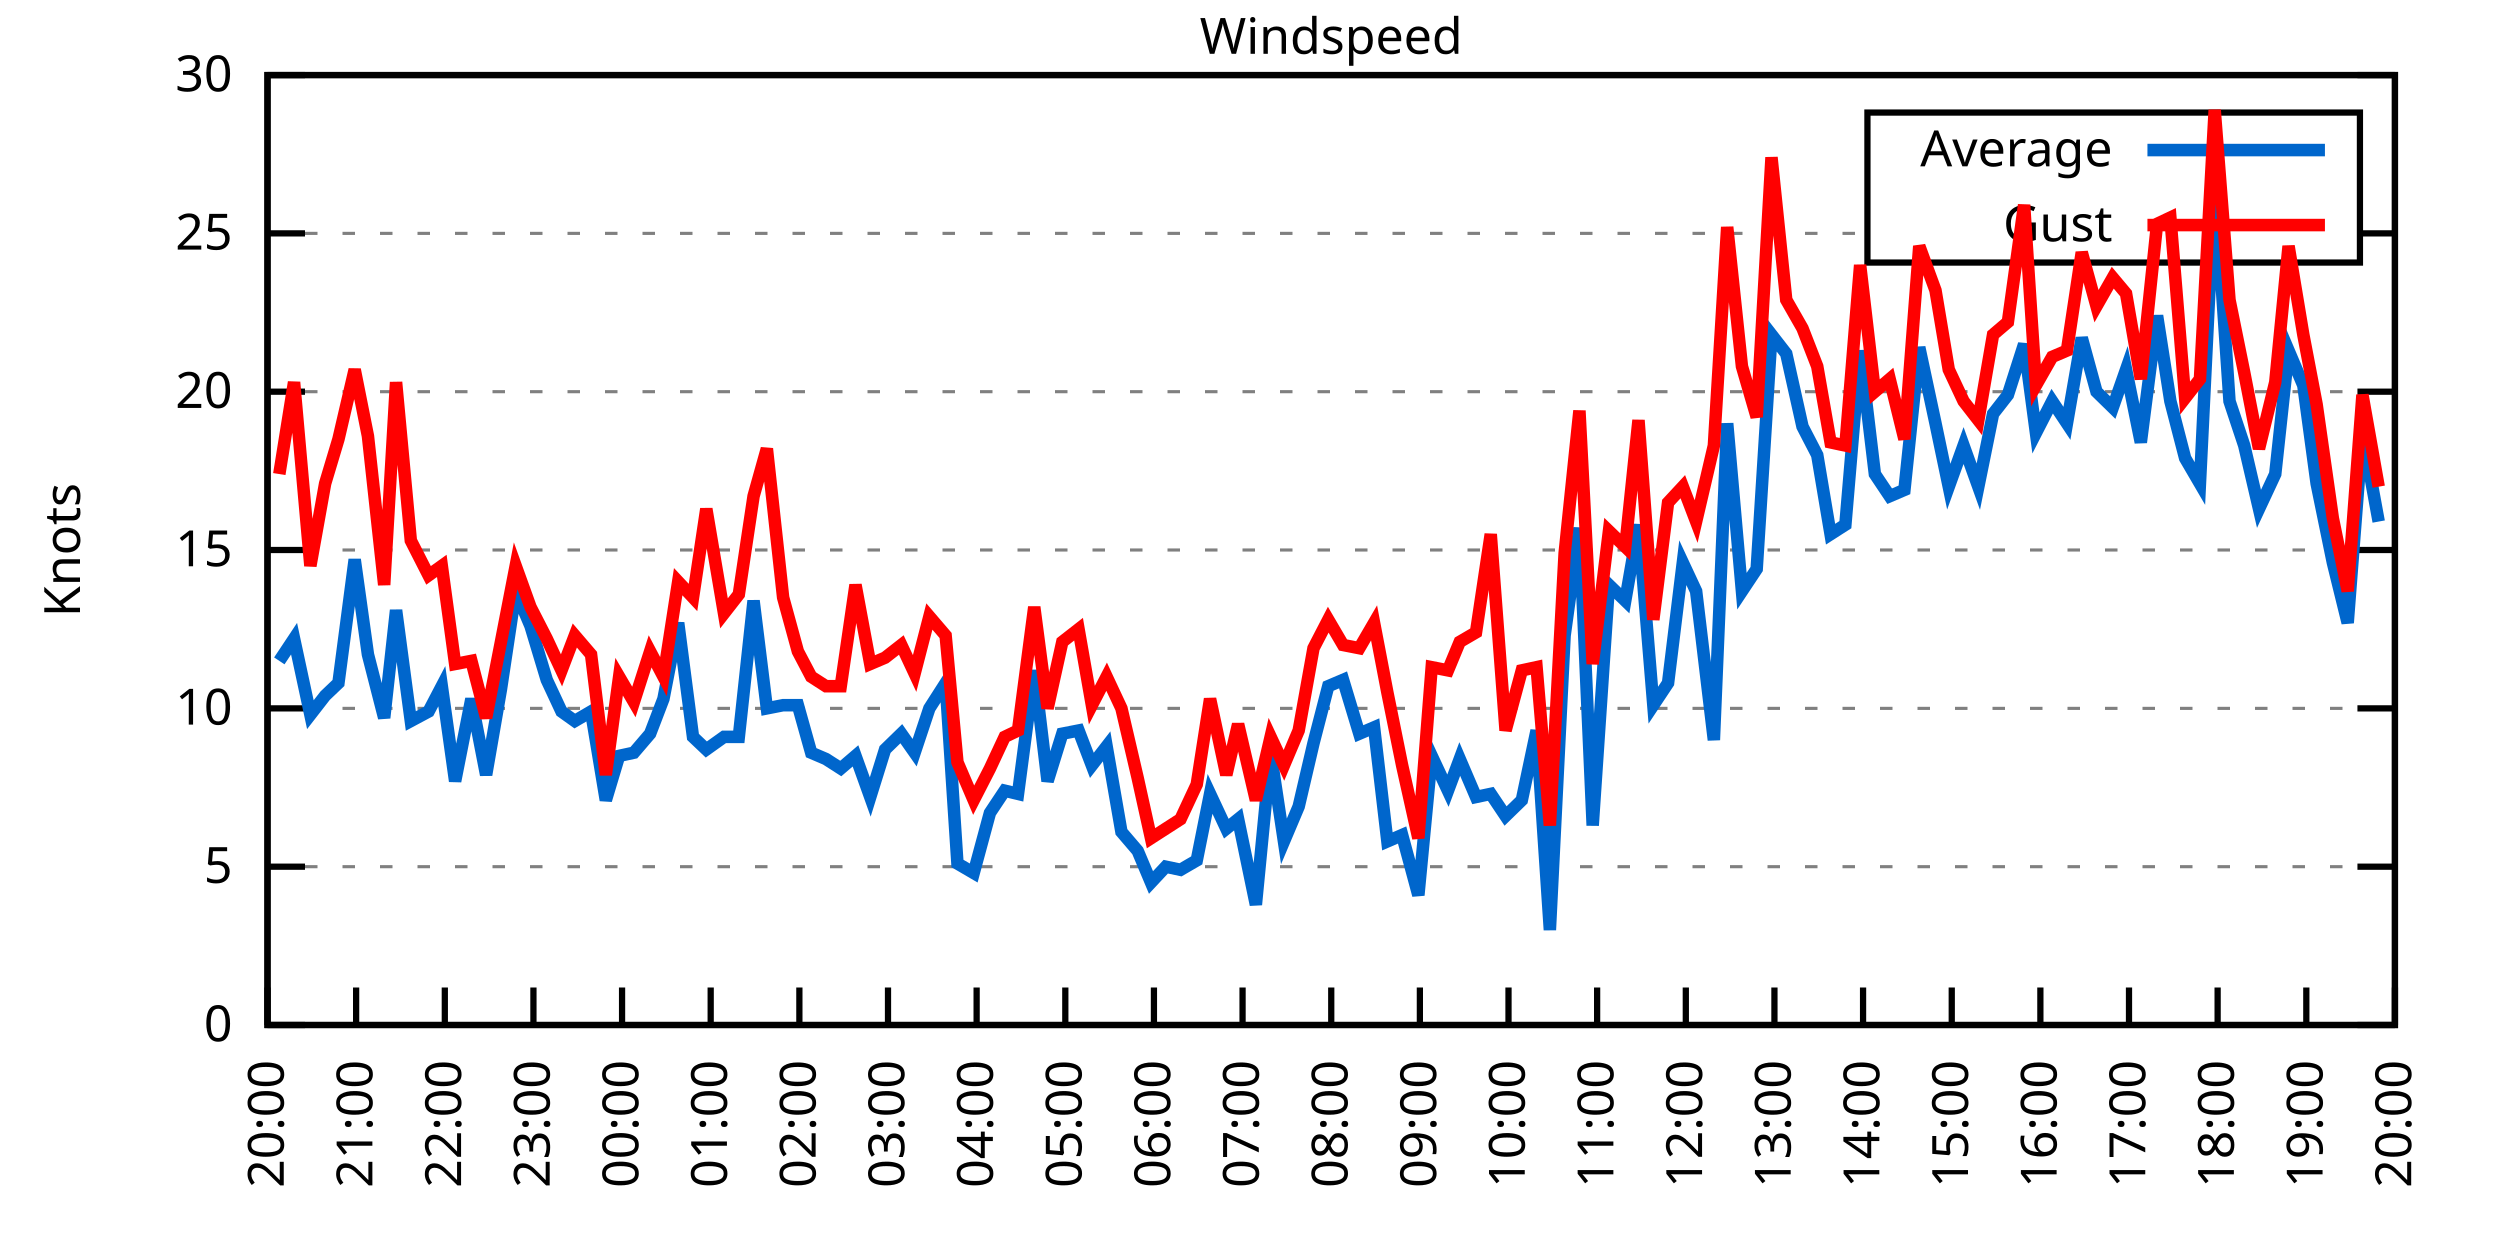
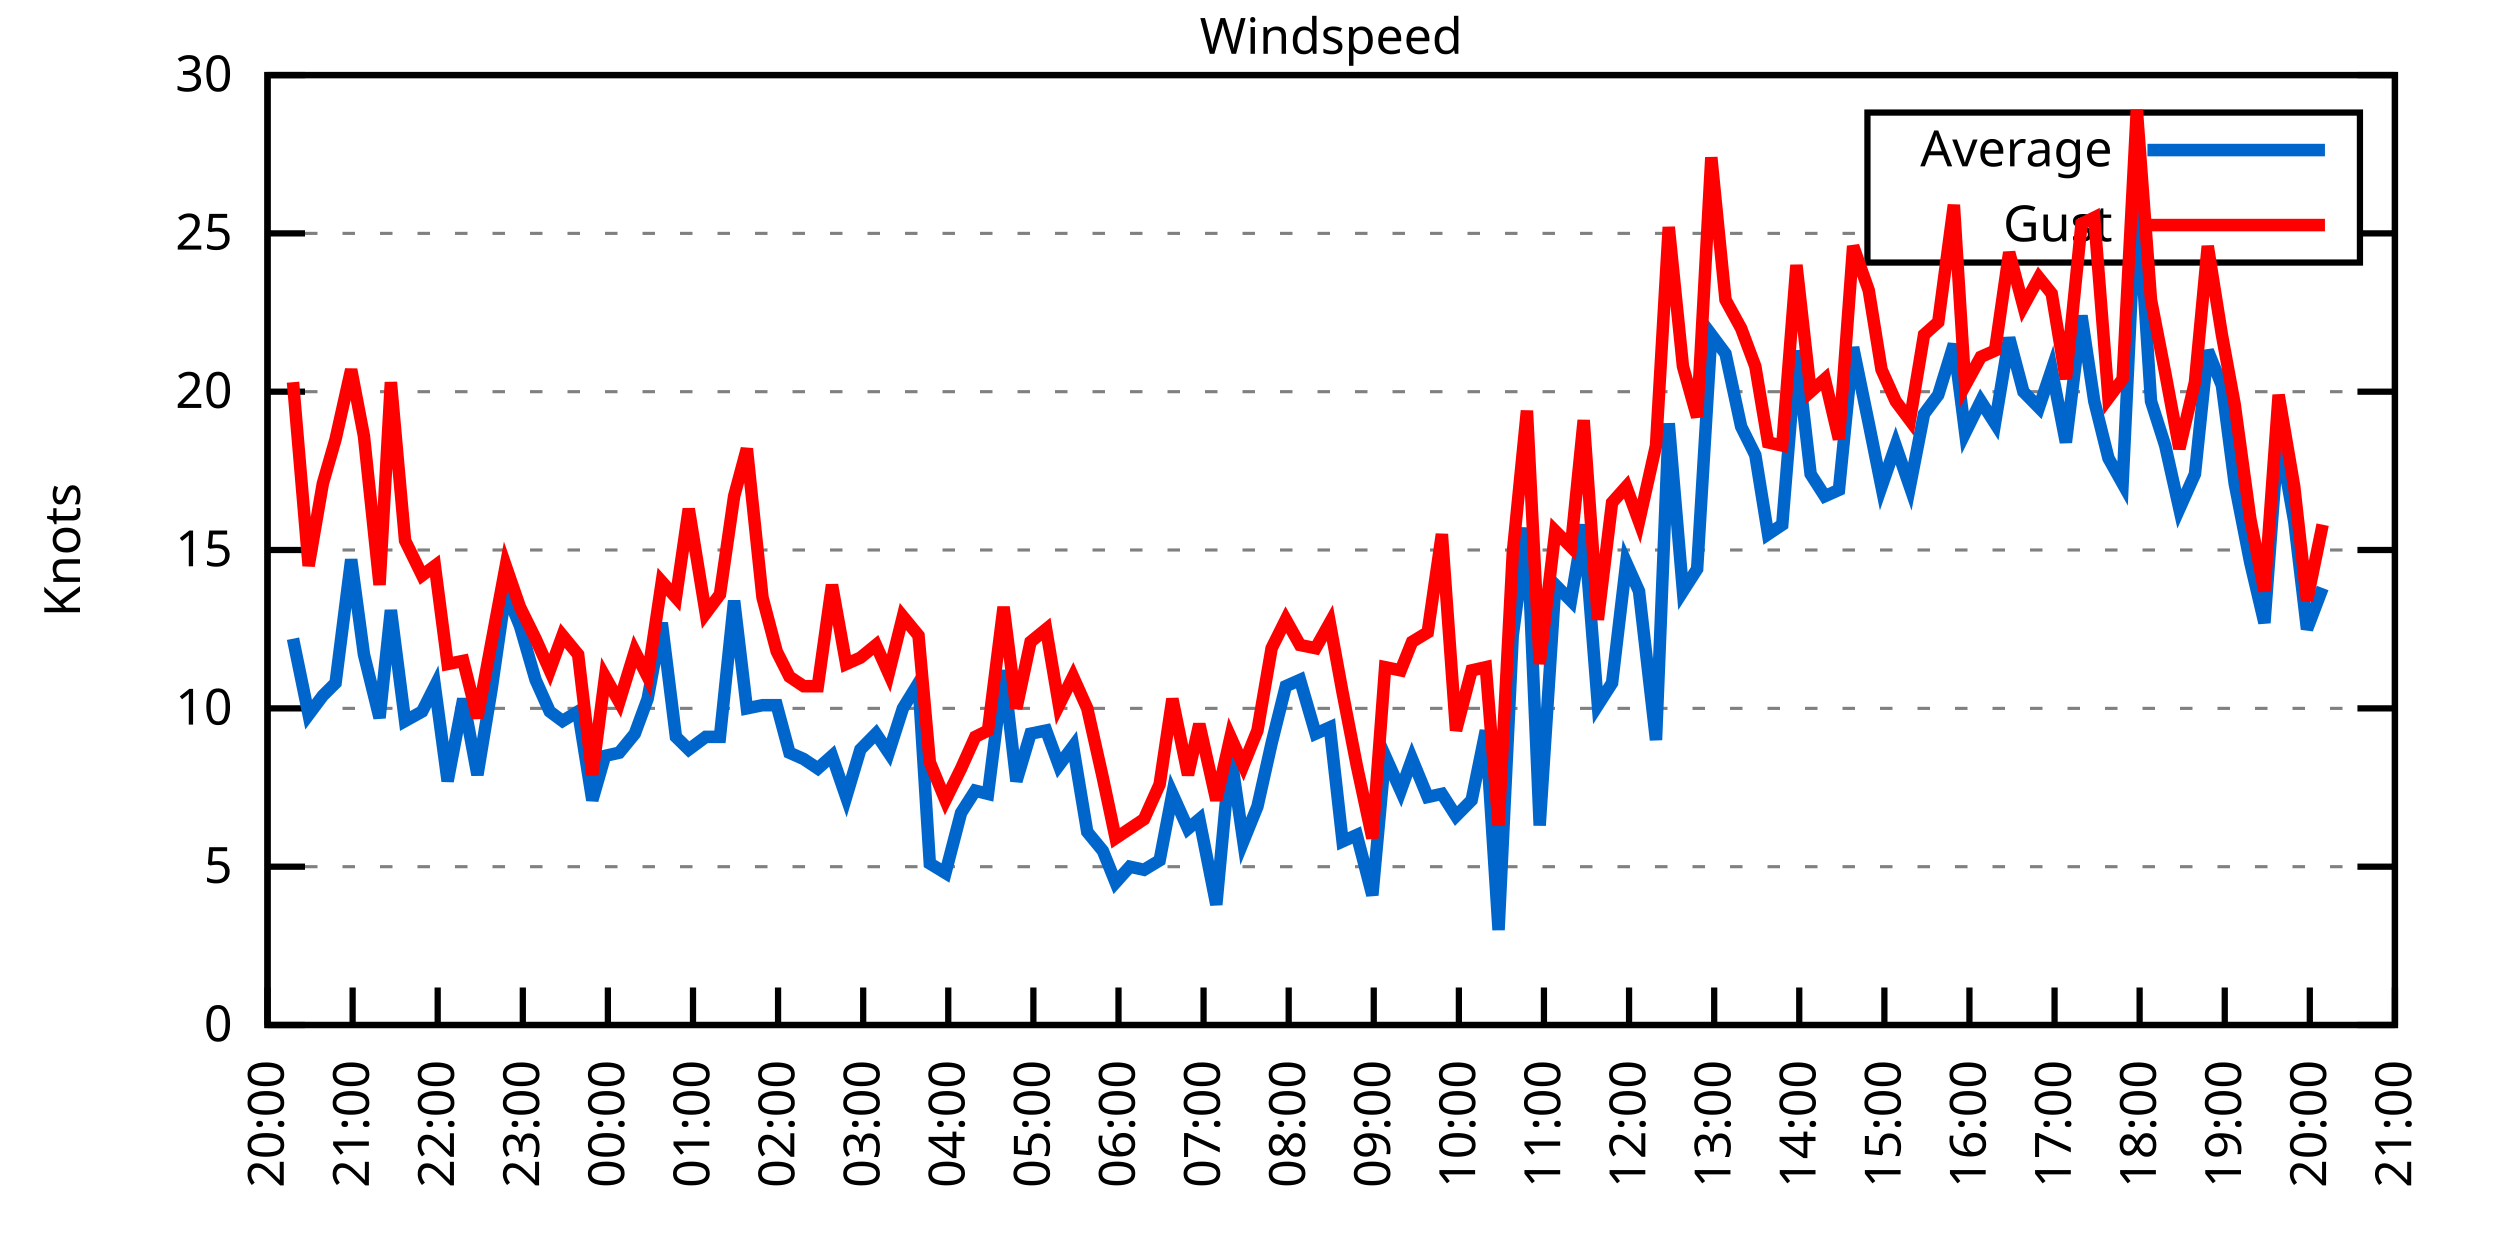
<svg xmlns="http://www.w3.org/2000/svg" xmlns:xlink="http://www.w3.org/1999/xlink" width="400" height="200" viewBox="0 0 400 200">
  <g id="gnuplot_canvas">
    <rect x="0" y="0" width="400" height="200" fill="none" />
    <defs>
      <circle id="gpDot" r="0.5" stroke-width="0.5" stroke="currentColor" />
      <path id="gpPt0" stroke-width="0.333" stroke="currentColor" d="M-1,0 h2 M0,-1 v2" />
      <path id="gpPt1" stroke-width="0.333" stroke="currentColor" d="M-1,-1 L1,1 M1,-1 L-1,1" />
      <path id="gpPt2" stroke-width="0.333" stroke="currentColor" d="M-1,0 L1,0 M0,-1 L0,1 M-1,-1 L1,1 M-1,1 L1,-1" />
      <rect id="gpPt3" stroke-width="0.333" stroke="currentColor" x="-1" y="-1" width="2" height="2" />
      <rect id="gpPt4" stroke-width="0.333" stroke="currentColor" fill="currentColor" x="-1" y="-1" width="2" height="2" />
      <circle id="gpPt5" stroke-width="0.333" stroke="currentColor" cx="0" cy="0" r="1" />
      <use xlink:href="#gpPt5" id="gpPt6" fill="currentColor" stroke="none" />
      <path id="gpPt7" stroke-width="0.333" stroke="currentColor" d="M0,-1.33 L-1.33,0.67 L1.33,0.67 z" />
      <use xlink:href="#gpPt7" id="gpPt8" fill="currentColor" stroke="none" />
      <use xlink:href="#gpPt7" id="gpPt9" stroke="currentColor" transform="rotate(180)" />
      <use xlink:href="#gpPt9" id="gpPt10" fill="currentColor" stroke="none" />
      <use xlink:href="#gpPt3" id="gpPt11" stroke="currentColor" transform="rotate(45)" />
      <use xlink:href="#gpPt11" id="gpPt12" fill="currentColor" stroke="none" />
      <path id="gpPt13" stroke-width="0.333" stroke="currentColor" d="M0,1.330 L1.265,0.411 L0.782,-1.067 L-0.782,-1.076 L-1.265,0.411 z" />
      <use xlink:href="#gpPt13" id="gpPt14" fill="currentColor" stroke="none" />
      <filter id="textbox" filterUnits="objectBoundingBox" x="0" y="0" height="1" width="1">
        <feFlood flood-color="white" flood-opacity="1" result="bgnd" />
        <feComposite in="SourceGraphic" in2="bgnd" operator="atop" />
      </filter>
      <filter id="greybox" filterUnits="objectBoundingBox" x="0" y="0" height="1" width="1">
        <feFlood flood-color="lightgrey" flood-opacity="1" result="grey" />
        <feComposite in="SourceGraphic" in2="grey" operator="atop" />
      </filter>
    </defs>
    <g fill="none" color="white" stroke="currentColor" stroke-width="1.00" stroke-linecap="butt" stroke-linejoin="miter">
</g>
    <g fill="none" color="black" stroke="currentColor" stroke-width="1.00" stroke-linecap="butt" stroke-linejoin="miter">
      <g stroke="none" shape-rendering="crispEdges">
        <polygon fill="rgb(255, 255, 255)" points="42.80,164.00 383.18,164.00 383.18,12.02 42.80,12.02 " />
      </g>
    </g>
    <g fill="none" color="black" stroke="currentColor" stroke-width="1.00" stroke-linecap="butt" stroke-linejoin="miter">
</g>
    <g fill="none" color="black" stroke="black" stroke-width="0.50" stroke-linecap="butt" stroke-linejoin="miter">
</g>
    <g fill="none" color="gray" stroke="currentColor" stroke-width="0.50" stroke-linecap="butt" stroke-linejoin="miter">
      <path stroke="gray" stroke-dasharray="2,4" class="gridline" d="M42.80,164.00 L383.19,164.00  " />
    </g>
    <g fill="none" color="gray" stroke="gray" stroke-width="1.00" stroke-linecap="butt" stroke-linejoin="miter">
</g>
    <g fill="none" color="black" stroke="currentColor" stroke-width="1.00" stroke-linecap="butt" stroke-linejoin="miter">
      <path stroke="black" d="M42.80,164.00 L48.80,164.00 M383.19,164.00 L377.19,164.00  " />
      <g transform="translate(37.20,166.60)" stroke="none" fill="black" font-family="Sans" font-size="8.00" text-anchor="end">
        <text>
          <tspan font-family="Sans"> 0</tspan>
        </text>
      </g>
    </g>
    <g fill="none" color="black" stroke="currentColor" stroke-width="1.00" stroke-linecap="butt" stroke-linejoin="miter">
</g>
    <g fill="none" color="black" stroke="black" stroke-width="0.50" stroke-linecap="butt" stroke-linejoin="miter">
</g>
    <g fill="none" color="gray" stroke="currentColor" stroke-width="0.50" stroke-linecap="butt" stroke-linejoin="miter">
      <path stroke="gray" stroke-dasharray="2,4" class="gridline" d="M42.80,138.67 L383.19,138.67  " />
    </g>
    <g fill="none" color="gray" stroke="gray" stroke-width="1.00" stroke-linecap="butt" stroke-linejoin="miter">
</g>
    <g fill="none" color="black" stroke="currentColor" stroke-width="1.00" stroke-linecap="butt" stroke-linejoin="miter">
      <path stroke="black" d="M42.80,138.67 L48.80,138.67 M383.19,138.67 L377.19,138.67  " />
      <g transform="translate(37.20,141.27)" stroke="none" fill="black" font-family="Sans" font-size="8.00" text-anchor="end">
        <text>
          <tspan font-family="Sans"> 5</tspan>
        </text>
      </g>
    </g>
    <g fill="none" color="black" stroke="currentColor" stroke-width="1.00" stroke-linecap="butt" stroke-linejoin="miter">
</g>
    <g fill="none" color="black" stroke="black" stroke-width="0.50" stroke-linecap="butt" stroke-linejoin="miter">
</g>
    <g fill="none" color="gray" stroke="currentColor" stroke-width="0.50" stroke-linecap="butt" stroke-linejoin="miter">
      <path stroke="gray" stroke-dasharray="2,4" class="gridline" d="M42.80,113.34 L383.19,113.34  " />
    </g>
    <g fill="none" color="gray" stroke="gray" stroke-width="1.00" stroke-linecap="butt" stroke-linejoin="miter">
</g>
    <g fill="none" color="black" stroke="currentColor" stroke-width="1.00" stroke-linecap="butt" stroke-linejoin="miter">
      <path stroke="black" d="M42.80,113.34 L48.80,113.34 M383.19,113.34 L377.19,113.34  " />
      <g transform="translate(37.20,115.94)" stroke="none" fill="black" font-family="Sans" font-size="8.00" text-anchor="end">
        <text>
          <tspan font-family="Sans"> 10</tspan>
        </text>
      </g>
    </g>
    <g fill="none" color="black" stroke="currentColor" stroke-width="1.00" stroke-linecap="butt" stroke-linejoin="miter">
</g>
    <g fill="none" color="black" stroke="black" stroke-width="0.50" stroke-linecap="butt" stroke-linejoin="miter">
</g>
    <g fill="none" color="gray" stroke="currentColor" stroke-width="0.50" stroke-linecap="butt" stroke-linejoin="miter">
      <path stroke="gray" stroke-dasharray="2,4" class="gridline" d="M42.80,88.00 L383.19,88.00  " />
    </g>
    <g fill="none" color="gray" stroke="gray" stroke-width="1.00" stroke-linecap="butt" stroke-linejoin="miter">
</g>
    <g fill="none" color="black" stroke="currentColor" stroke-width="1.00" stroke-linecap="butt" stroke-linejoin="miter">
      <path stroke="black" d="M42.80,88.00 L48.80,88.00 M383.19,88.00 L377.19,88.00  " />
      <g transform="translate(37.20,90.60)" stroke="none" fill="black" font-family="Sans" font-size="8.00" text-anchor="end">
        <text>
          <tspan font-family="Sans"> 15</tspan>
        </text>
      </g>
    </g>
    <g fill="none" color="black" stroke="currentColor" stroke-width="1.00" stroke-linecap="butt" stroke-linejoin="miter">
</g>
    <g fill="none" color="black" stroke="black" stroke-width="0.50" stroke-linecap="butt" stroke-linejoin="miter">
</g>
    <g fill="none" color="gray" stroke="currentColor" stroke-width="0.50" stroke-linecap="butt" stroke-linejoin="miter">
      <path stroke="gray" stroke-dasharray="2,4" class="gridline" d="M42.80,62.67 L383.19,62.67  " />
    </g>
    <g fill="none" color="gray" stroke="gray" stroke-width="1.00" stroke-linecap="butt" stroke-linejoin="miter">
</g>
    <g fill="none" color="black" stroke="currentColor" stroke-width="1.00" stroke-linecap="butt" stroke-linejoin="miter">
      <path stroke="black" d="M42.80,62.67 L48.80,62.67 M383.19,62.67 L377.19,62.67  " />
      <g transform="translate(37.20,65.27)" stroke="none" fill="black" font-family="Sans" font-size="8.00" text-anchor="end">
        <text>
          <tspan font-family="Sans"> 20</tspan>
        </text>
      </g>
    </g>
    <g fill="none" color="black" stroke="currentColor" stroke-width="1.00" stroke-linecap="butt" stroke-linejoin="miter">
</g>
    <g fill="none" color="black" stroke="black" stroke-width="0.50" stroke-linecap="butt" stroke-linejoin="miter">
</g>
    <g fill="none" color="gray" stroke="currentColor" stroke-width="0.50" stroke-linecap="butt" stroke-linejoin="miter">
      <path stroke="gray" stroke-dasharray="2,4" class="gridline" d="M42.80,37.34 L298.79,37.34 M377.59,37.34 L383.19,37.34  " />
    </g>
    <g fill="none" color="gray" stroke="gray" stroke-width="1.00" stroke-linecap="butt" stroke-linejoin="miter">
</g>
    <g fill="none" color="black" stroke="currentColor" stroke-width="1.00" stroke-linecap="butt" stroke-linejoin="miter">
      <path stroke="black" d="M42.80,37.34 L48.80,37.34 M383.19,37.34 L377.19,37.34  " />
      <g transform="translate(37.20,39.94)" stroke="none" fill="black" font-family="Sans" font-size="8.00" text-anchor="end">
        <text>
          <tspan font-family="Sans"> 25</tspan>
        </text>
      </g>
    </g>
    <g fill="none" color="black" stroke="currentColor" stroke-width="1.00" stroke-linecap="butt" stroke-linejoin="miter">
</g>
    <g fill="none" color="black" stroke="black" stroke-width="0.50" stroke-linecap="butt" stroke-linejoin="miter">
</g>
    <g fill="none" color="gray" stroke="currentColor" stroke-width="0.50" stroke-linecap="butt" stroke-linejoin="miter">
      <path stroke="gray" stroke-dasharray="2,4" class="gridline" d="M42.80,12.01 L383.19,12.01  " />
    </g>
    <g fill="none" color="gray" stroke="gray" stroke-width="1.00" stroke-linecap="butt" stroke-linejoin="miter">
</g>
    <g fill="none" color="black" stroke="currentColor" stroke-width="1.00" stroke-linecap="butt" stroke-linejoin="miter">
      <path stroke="black" d="M42.80,12.01 L48.80,12.01 M383.19,12.01 L377.19,12.01  " />
      <g transform="translate(37.20,14.61)" stroke="none" fill="black" font-family="Sans" font-size="8.00" text-anchor="end">
        <text>
          <tspan font-family="Sans"> 30</tspan>
        </text>
      </g>
    </g>
    <g fill="none" color="black" stroke="currentColor" stroke-width="1.00" stroke-linecap="butt" stroke-linejoin="miter">
      <path stroke="black" d="M42.80,164.00 L42.80,158.00  " />
      <g transform="translate(45.40,169.60) rotate(270.00)" stroke="none" fill="black" font-family="Sans" font-size="8.00" text-anchor="end">
        <text>
          <tspan font-family="Sans">20:00</tspan>
        </text>
      </g>
    </g>
    <g fill="none" color="black" stroke="currentColor" stroke-width="1.00" stroke-linecap="butt" stroke-linejoin="miter">
-       <path stroke="black" d="M56.98,164.00 L56.98,158.00  " />
-       <g transform="translate(59.58,169.60) rotate(270.00)" stroke="none" fill="black" font-family="Sans" font-size="8.00" text-anchor="end">
+       <path stroke="black" d="M56.42,164.00 L56.42,158.00  " />
+       <g transform="translate(59.02,169.60) rotate(270.00)" stroke="none" fill="black" font-family="Sans" font-size="8.00" text-anchor="end">
        <text>
          <tspan font-family="Sans">21:00</tspan>
        </text>
      </g>
    </g>
    <g fill="none" color="black" stroke="currentColor" stroke-width="1.00" stroke-linecap="butt" stroke-linejoin="miter">
-       <path stroke="black" d="M71.17,164.00 L71.17,158.00  " />
-       <g transform="translate(73.77,169.60) rotate(270.00)" stroke="none" fill="black" font-family="Sans" font-size="8.00" text-anchor="end">
+       <path stroke="black" d="M70.03,164.00 L70.03,158.00  " />
+       <g transform="translate(72.63,169.60) rotate(270.00)" stroke="none" fill="black" font-family="Sans" font-size="8.00" text-anchor="end">
        <text>
          <tspan font-family="Sans">22:00</tspan>
        </text>
      </g>
    </g>
    <g fill="none" color="black" stroke="currentColor" stroke-width="1.00" stroke-linecap="butt" stroke-linejoin="miter">
-       <path stroke="black" d="M85.35,164.00 L85.35,158.00  " />
-       <g transform="translate(87.95,169.60) rotate(270.00)" stroke="none" fill="black" font-family="Sans" font-size="8.00" text-anchor="end">
+       <path stroke="black" d="M83.65,164.00 L83.65,158.00  " />
+       <g transform="translate(86.25,169.60) rotate(270.00)" stroke="none" fill="black" font-family="Sans" font-size="8.00" text-anchor="end">
        <text>
          <tspan font-family="Sans">23:00</tspan>
        </text>
      </g>
    </g>
    <g fill="none" color="black" stroke="currentColor" stroke-width="1.00" stroke-linecap="butt" stroke-linejoin="miter">
-       <path stroke="black" d="M99.53,164.00 L99.53,158.00  " />
-       <g transform="translate(102.13,169.60) rotate(270.00)" stroke="none" fill="black" font-family="Sans" font-size="8.00" text-anchor="end">
+       <path stroke="black" d="M97.26,164.00 L97.26,158.00  " />
+       <g transform="translate(99.86,169.60) rotate(270.00)" stroke="none" fill="black" font-family="Sans" font-size="8.00" text-anchor="end">
        <text>
          <tspan font-family="Sans">00:00</tspan>
        </text>
      </g>
    </g>
    <g fill="none" color="black" stroke="currentColor" stroke-width="1.00" stroke-linecap="butt" stroke-linejoin="miter">
-       <path stroke="black" d="M113.71,164.00 L113.71,158.00  " />
-       <g transform="translate(116.31,169.60) rotate(270.00)" stroke="none" fill="black" font-family="Sans" font-size="8.00" text-anchor="end">
+       <path stroke="black" d="M110.88,164.00 L110.88,158.00  " />
+       <g transform="translate(113.48,169.60) rotate(270.00)" stroke="none" fill="black" font-family="Sans" font-size="8.00" text-anchor="end">
        <text>
          <tspan font-family="Sans">01:00</tspan>
        </text>
      </g>
    </g>
    <g fill="none" color="black" stroke="currentColor" stroke-width="1.00" stroke-linecap="butt" stroke-linejoin="miter">
-       <path stroke="black" d="M127.90,164.00 L127.90,158.00  " />
-       <g transform="translate(130.50,169.60) rotate(270.00)" stroke="none" fill="black" font-family="Sans" font-size="8.00" text-anchor="end">
+       <path stroke="black" d="M124.49,164.00 L124.49,158.00  " />
+       <g transform="translate(127.09,169.60) rotate(270.00)" stroke="none" fill="black" font-family="Sans" font-size="8.00" text-anchor="end">
        <text>
          <tspan font-family="Sans">02:00</tspan>
        </text>
      </g>
    </g>
    <g fill="none" color="black" stroke="currentColor" stroke-width="1.00" stroke-linecap="butt" stroke-linejoin="miter">
-       <path stroke="black" d="M142.08,164.00 L142.08,158.00  " />
-       <g transform="translate(144.68,169.60) rotate(270.00)" stroke="none" fill="black" font-family="Sans" font-size="8.00" text-anchor="end">
+       <path stroke="black" d="M138.11,164.00 L138.11,158.00  " />
+       <g transform="translate(140.71,169.60) rotate(270.00)" stroke="none" fill="black" font-family="Sans" font-size="8.00" text-anchor="end">
        <text>
          <tspan font-family="Sans">03:00</tspan>
        </text>
      </g>
    </g>
    <g fill="none" color="black" stroke="currentColor" stroke-width="1.00" stroke-linecap="butt" stroke-linejoin="miter">
-       <path stroke="black" d="M156.26,164.00 L156.26,158.00  " />
-       <g transform="translate(158.86,169.60) rotate(270.00)" stroke="none" fill="black" font-family="Sans" font-size="8.00" text-anchor="end">
+       <path stroke="black" d="M151.72,164.00 L151.72,158.00  " />
+       <g transform="translate(154.32,169.60) rotate(270.00)" stroke="none" fill="black" font-family="Sans" font-size="8.00" text-anchor="end">
        <text>
          <tspan font-family="Sans">04:00</tspan>
        </text>
      </g>
    </g>
    <g fill="none" color="black" stroke="currentColor" stroke-width="1.00" stroke-linecap="butt" stroke-linejoin="miter">
-       <path stroke="black" d="M170.45,164.00 L170.45,158.00  " />
-       <g transform="translate(173.05,169.60) rotate(270.00)" stroke="none" fill="black" font-family="Sans" font-size="8.00" text-anchor="end">
+       <path stroke="black" d="M165.34,164.00 L165.34,158.00  " />
+       <g transform="translate(167.94,169.60) rotate(270.00)" stroke="none" fill="black" font-family="Sans" font-size="8.00" text-anchor="end">
        <text>
          <tspan font-family="Sans">05:00</tspan>
        </text>
      </g>
    </g>
    <g fill="none" color="black" stroke="currentColor" stroke-width="1.00" stroke-linecap="butt" stroke-linejoin="miter">
-       <path stroke="black" d="M184.63,164.00 L184.63,158.00  " />
-       <g transform="translate(187.23,169.60) rotate(270.00)" stroke="none" fill="black" font-family="Sans" font-size="8.00" text-anchor="end">
+       <path stroke="black" d="M178.96,164.00 L178.96,158.00  " />
+       <g transform="translate(181.56,169.60) rotate(270.00)" stroke="none" fill="black" font-family="Sans" font-size="8.00" text-anchor="end">
        <text>
          <tspan font-family="Sans">06:00</tspan>
        </text>
      </g>
    </g>
    <g fill="none" color="black" stroke="currentColor" stroke-width="1.00" stroke-linecap="butt" stroke-linejoin="miter">
-       <path stroke="black" d="M198.81,164.00 L198.81,158.00  " />
-       <g transform="translate(201.41,169.60) rotate(270.00)" stroke="none" fill="black" font-family="Sans" font-size="8.00" text-anchor="end">
+       <path stroke="black" d="M192.57,164.00 L192.57,158.00  " />
+       <g transform="translate(195.17,169.60) rotate(270.00)" stroke="none" fill="black" font-family="Sans" font-size="8.00" text-anchor="end">
        <text>
          <tspan font-family="Sans">07:00</tspan>
        </text>
      </g>
    </g>
    <g fill="none" color="black" stroke="currentColor" stroke-width="1.00" stroke-linecap="butt" stroke-linejoin="miter">
-       <path stroke="black" d="M213.00,164.00 L213.00,158.00  " />
-       <g transform="translate(215.60,169.60) rotate(270.00)" stroke="none" fill="black" font-family="Sans" font-size="8.00" text-anchor="end">
+       <path stroke="black" d="M206.19,164.00 L206.19,158.00  " />
+       <g transform="translate(208.79,169.60) rotate(270.00)" stroke="none" fill="black" font-family="Sans" font-size="8.00" text-anchor="end">
        <text>
          <tspan font-family="Sans">08:00</tspan>
        </text>
      </g>
    </g>
    <g fill="none" color="black" stroke="currentColor" stroke-width="1.00" stroke-linecap="butt" stroke-linejoin="miter">
-       <path stroke="black" d="M227.18,164.00 L227.18,158.00  " />
-       <g transform="translate(229.78,169.60) rotate(270.00)" stroke="none" fill="black" font-family="Sans" font-size="8.00" text-anchor="end">
+       <path stroke="black" d="M219.80,164.00 L219.80,158.00  " />
+       <g transform="translate(222.40,169.60) rotate(270.00)" stroke="none" fill="black" font-family="Sans" font-size="8.00" text-anchor="end">
        <text>
          <tspan font-family="Sans">09:00</tspan>
        </text>
      </g>
    </g>
    <g fill="none" color="black" stroke="currentColor" stroke-width="1.00" stroke-linecap="butt" stroke-linejoin="miter">
-       <path stroke="black" d="M241.36,164.00 L241.36,158.00  " />
-       <g transform="translate(243.96,169.60) rotate(270.00)" stroke="none" fill="black" font-family="Sans" font-size="8.00" text-anchor="end">
+       <path stroke="black" d="M233.42,164.00 L233.42,158.00  " />
+       <g transform="translate(236.02,169.60) rotate(270.00)" stroke="none" fill="black" font-family="Sans" font-size="8.00" text-anchor="end">
        <text>
          <tspan font-family="Sans">10:00</tspan>
        </text>
      </g>
    </g>
    <g fill="none" color="black" stroke="currentColor" stroke-width="1.00" stroke-linecap="butt" stroke-linejoin="miter">
-       <path stroke="black" d="M255.54,164.00 L255.54,158.00  " />
-       <g transform="translate(258.14,169.60) rotate(270.00)" stroke="none" fill="black" font-family="Sans" font-size="8.00" text-anchor="end">
+       <path stroke="black" d="M247.03,164.00 L247.03,158.00  " />
+       <g transform="translate(249.63,169.60) rotate(270.00)" stroke="none" fill="black" font-family="Sans" font-size="8.00" text-anchor="end">
        <text>
          <tspan font-family="Sans">11:00</tspan>
        </text>
      </g>
    </g>
    <g fill="none" color="black" stroke="currentColor" stroke-width="1.00" stroke-linecap="butt" stroke-linejoin="miter">
-       <path stroke="black" d="M269.73,164.00 L269.73,158.00  " />
-       <g transform="translate(272.33,169.60) rotate(270.00)" stroke="none" fill="black" font-family="Sans" font-size="8.00" text-anchor="end">
+       <path stroke="black" d="M260.65,164.00 L260.65,158.00  " />
+       <g transform="translate(263.25,169.60) rotate(270.00)" stroke="none" fill="black" font-family="Sans" font-size="8.00" text-anchor="end">
        <text>
          <tspan font-family="Sans">12:00</tspan>
        </text>
      </g>
    </g>
    <g fill="none" color="black" stroke="currentColor" stroke-width="1.00" stroke-linecap="butt" stroke-linejoin="miter">
-       <path stroke="black" d="M283.91,164.00 L283.91,158.00  " />
-       <g transform="translate(286.51,169.60) rotate(270.00)" stroke="none" fill="black" font-family="Sans" font-size="8.00" text-anchor="end">
+       <path stroke="black" d="M274.27,164.00 L274.27,158.00  " />
+       <g transform="translate(276.87,169.60) rotate(270.00)" stroke="none" fill="black" font-family="Sans" font-size="8.00" text-anchor="end">
        <text>
          <tspan font-family="Sans">13:00</tspan>
        </text>
      </g>
    </g>
    <g fill="none" color="black" stroke="currentColor" stroke-width="1.00" stroke-linecap="butt" stroke-linejoin="miter">
-       <path stroke="black" d="M298.09,164.00 L298.09,158.00  " />
-       <g transform="translate(300.69,169.60) rotate(270.00)" stroke="none" fill="black" font-family="Sans" font-size="8.00" text-anchor="end">
+       <path stroke="black" d="M287.88,164.00 L287.88,158.00  " />
+       <g transform="translate(290.48,169.60) rotate(270.00)" stroke="none" fill="black" font-family="Sans" font-size="8.00" text-anchor="end">
        <text>
          <tspan font-family="Sans">14:00</tspan>
        </text>
      </g>
    </g>
    <g fill="none" color="black" stroke="currentColor" stroke-width="1.00" stroke-linecap="butt" stroke-linejoin="miter">
-       <path stroke="black" d="M312.28,164.00 L312.28,158.00  " />
-       <g transform="translate(314.88,169.60) rotate(270.00)" stroke="none" fill="black" font-family="Sans" font-size="8.00" text-anchor="end">
+       <path stroke="black" d="M301.50,164.00 L301.50,158.00  " />
+       <g transform="translate(304.10,169.60) rotate(270.00)" stroke="none" fill="black" font-family="Sans" font-size="8.00" text-anchor="end">
        <text>
          <tspan font-family="Sans">15:00</tspan>
        </text>
      </g>
    </g>
    <g fill="none" color="black" stroke="currentColor" stroke-width="1.00" stroke-linecap="butt" stroke-linejoin="miter">
-       <path stroke="black" d="M326.46,164.00 L326.46,158.00  " />
-       <g transform="translate(329.06,169.60) rotate(270.00)" stroke="none" fill="black" font-family="Sans" font-size="8.00" text-anchor="end">
+       <path stroke="black" d="M315.11,164.00 L315.11,158.00  " />
+       <g transform="translate(317.71,169.60) rotate(270.00)" stroke="none" fill="black" font-family="Sans" font-size="8.00" text-anchor="end">
        <text>
          <tspan font-family="Sans">16:00</tspan>
        </text>
      </g>
    </g>
    <g fill="none" color="black" stroke="currentColor" stroke-width="1.00" stroke-linecap="butt" stroke-linejoin="miter">
-       <path stroke="black" d="M340.64,164.00 L340.64,158.00  " />
-       <g transform="translate(343.24,169.60) rotate(270.00)" stroke="none" fill="black" font-family="Sans" font-size="8.00" text-anchor="end">
+       <path stroke="black" d="M328.73,164.00 L328.73,158.00  " />
+       <g transform="translate(331.33,169.60) rotate(270.00)" stroke="none" fill="black" font-family="Sans" font-size="8.00" text-anchor="end">
        <text>
          <tspan font-family="Sans">17:00</tspan>
        </text>
      </g>
    </g>
    <g fill="none" color="black" stroke="currentColor" stroke-width="1.00" stroke-linecap="butt" stroke-linejoin="miter">
-       <path stroke="black" d="M354.82,164.00 L354.82,158.00  " />
-       <g transform="translate(357.42,169.60) rotate(270.00)" stroke="none" fill="black" font-family="Sans" font-size="8.00" text-anchor="end">
+       <path stroke="black" d="M342.34,164.00 L342.34,158.00  " />
+       <g transform="translate(344.94,169.60) rotate(270.00)" stroke="none" fill="black" font-family="Sans" font-size="8.00" text-anchor="end">
        <text>
          <tspan font-family="Sans">18:00</tspan>
        </text>
      </g>
    </g>
    <g fill="none" color="black" stroke="currentColor" stroke-width="1.00" stroke-linecap="butt" stroke-linejoin="miter">
-       <path stroke="black" d="M369.01,164.00 L369.01,158.00  " />
-       <g transform="translate(371.61,169.60) rotate(270.00)" stroke="none" fill="black" font-family="Sans" font-size="8.00" text-anchor="end">
+       <path stroke="black" d="M355.96,164.00 L355.96,158.00  " />
+       <g transform="translate(358.56,169.60) rotate(270.00)" stroke="none" fill="black" font-family="Sans" font-size="8.00" text-anchor="end">
        <text>
          <tspan font-family="Sans">19:00</tspan>
+         </text>
+       </g>
+     </g>
+     <g fill="none" color="black" stroke="currentColor" stroke-width="1.00" stroke-linecap="butt" stroke-linejoin="miter">
+       <path stroke="black" d="M369.57,164.00 L369.57,158.00  " />
+       <g transform="translate(372.17,169.60) rotate(270.00)" stroke="none" fill="black" font-family="Sans" font-size="8.00" text-anchor="end">
+         <text>
+           <tspan font-family="Sans">20:00</tspan>
        </text>
      </g>
    </g>
    <g fill="none" color="black" stroke="currentColor" stroke-width="1.00" stroke-linecap="butt" stroke-linejoin="miter">
      <path stroke="black" d="M383.19,164.00 L383.19,158.00  " />
      <g transform="translate(385.79,169.60) rotate(270.00)" stroke="none" fill="black" font-family="Sans" font-size="8.00" text-anchor="end">
        <text>
-           <tspan font-family="Sans">20:00</tspan>
+           <tspan font-family="Sans">21:00</tspan>
        </text>
      </g>
    </g>
    <g fill="none" color="black" stroke="currentColor" stroke-width="1.00" stroke-linecap="butt" stroke-linejoin="miter">
</g>
    <g fill="none" color="black" stroke="currentColor" stroke-width="1.00" stroke-linecap="butt" stroke-linejoin="miter">
      <path stroke="black" d="M42.80,12.01 L42.80,164.00 L383.19,164.00 L383.19,12.01 L42.80,12.01 Z  " />
    </g>
    <g fill="none" color="black" stroke="currentColor" stroke-width="1.00" stroke-linecap="butt" stroke-linejoin="miter">
</g>
    <g fill="none" color="black" stroke="currentColor" stroke-width="1.00" stroke-linecap="butt" stroke-linejoin="miter">
      <path stroke="black" d="M298.79,42.01 L298.79,18.01 L377.59,18.01 L377.59,42.01 L298.79,42.01 Z  " />
    </g>
    <g id="Windspeed_plot_1">
      <g fill="none" color="white" stroke="black" stroke-width="2.00" stroke-linecap="butt" stroke-linejoin="miter">
</g>
      <g fill="none" color="black" stroke="currentColor" stroke-width="2.00" stroke-linecap="butt" stroke-linejoin="miter">
        <g transform="translate(337.99,26.61)" stroke="none" fill="black" font-family="Sans" font-size="8.00" text-anchor="end">
          <text>
            <tspan font-family="Sans">Average</tspan>
          </text>
        </g>
      </g>
      <g fill="none" color="black" stroke="currentColor" stroke-width="2.00" stroke-linecap="butt" stroke-linejoin="miter">
-         <path stroke="rgb(  0, 102, 204)" d="M343.59,24.01 L371.99,24.01 M44.69,105.74 L47.05,102.19 L49.66,114.35 L52.02,111.31 L54.15,109.28 L56.75,89.52   L58.87,104.72 L61.47,114.86 L63.37,97.63 L65.73,115.36 L68.57,113.84 L70.69,109.79 L72.82,124.99 L75.42,111.82   L77.78,123.98 L80.15,110.30 L82.51,94.59 L84.88,100.16 L87.48,108.78 L89.84,113.84 L91.97,115.36 L94.57,113.84   L96.93,128.03 L99.06,120.94 L101.42,120.43 L104.02,117.39 L106.15,111.82 L108.51,99.66 L110.88,117.90 L113.01,119.92   L115.84,117.90 L118.21,117.90 L120.57,96.11 L122.70,113.34 L125.30,112.83 L127.66,112.83 L129.79,120.43 L132.15,121.44   L134.52,122.96 L136.88,120.94 L139.24,127.52 L141.61,119.92 L144.21,117.39 L146.34,120.43 L148.70,113.34 L151.30,109.28   L153.19,138.16 L155.79,139.68 L158.39,130.06 L160.75,126.51 L162.88,127.02 L165.48,107.26 L167.61,124.99 L169.97,117.39   L172.57,116.88 L174.70,122.46 L177.06,119.42 L179.43,133.10 L182.03,136.14 L184.16,141.20 L186.52,138.67 L188.88,139.17   L191.48,137.66 L193.61,127.02 L196.21,132.59 L198.10,131.07 L200.94,144.75 L203.30,120.43 L205.43,134.62 L207.79,129.04   L210.16,118.91 L212.52,109.79 L214.89,108.78 L217.49,117.39 L219.85,116.38 L221.98,134.62 L224.34,133.60 L226.94,143.23   L229.07,120.94 L231.67,126.51 L233.56,121.44 L236.16,127.52 L238.52,127.02 L240.89,130.56 L243.49,128.03 L245.85,116.88   L247.98,148.80 L250.34,101.68 L252.71,84.46 L254.83,132.08 L257.43,93.58 L260.04,96.11 L262.16,83.95 L264.53,112.83   L266.89,109.28 L269.25,90.03 L271.38,94.59 L274.22,118.40 L276.35,67.74 L278.71,94.59 L281.07,91.04 L283.44,53.55   L285.80,56.59 L288.40,68.25 L290.76,72.81 L292.89,85.47 L295.26,83.95 L297.62,56.09 L299.98,75.85 L302.35,79.39   L304.71,78.38 L307.08,55.58 L309.68,67.74 L311.80,77.87 L314.17,71.29 L316.53,77.87 L318.89,66.22 L321.26,63.18   L323.86,55.07 L325.75,69.26 L328.35,64.19 L330.71,67.74 L333.08,54.06 L335.44,62.67 L338.04,65.21 L340.17,59.13   L342.53,70.78 L345.13,50.51 L347.26,64.19 L349.62,73.31 L351.99,77.37 L354.35,29.24 L356.72,64.19 L359.08,71.29   L361.44,81.42 L364.04,75.85 L366.17,56.09 L368.53,61.66 L370.66,77.37 L373.26,90.03 L375.63,99.66 L377.99,69.26   L380.59,83.45  " />
+         <path stroke="rgb(  0, 102, 204)" d="M343.59,24.01 L371.99,24.01 M46.88,102.19 L49.38,114.35 L51.65,111.31 L53.69,109.28 L56.19,89.52 L58.23,104.72   L60.73,114.86 L62.54,97.63 L64.81,115.36 L67.54,113.84 L69.58,109.79 L71.62,124.99 L74.12,111.82 L76.39,123.98   L78.65,110.30 L80.92,94.59 L83.19,100.16 L85.69,108.78 L87.96,113.84 L90.00,115.36 L92.50,113.84 L94.77,128.03   L96.81,120.94 L99.08,120.43 L101.57,117.39 L103.62,111.82 L105.89,99.66 L108.15,117.90 L110.20,119.92 L112.92,117.90   L115.19,117.90 L117.46,96.11 L119.50,113.34 L122.00,112.83 L124.27,112.83 L126.31,120.43 L128.58,121.44 L130.85,122.96   L133.12,120.94 L135.39,127.52 L137.66,119.92 L140.15,117.39 L142.19,120.43 L144.46,113.34 L146.96,109.28 L148.77,138.16   L151.27,139.68 L153.77,130.06 L156.04,126.51 L158.08,127.02 L160.57,107.26 L162.62,124.99 L164.89,117.39 L167.38,116.88   L169.43,122.46 L171.69,119.42 L173.96,133.10 L176.46,136.14 L178.50,141.20 L180.77,138.67 L183.04,139.17 L185.54,137.66   L187.58,127.02 L190.08,132.59 L191.89,131.07 L194.61,144.75 L196.88,120.43 L198.93,134.62 L201.19,129.04 L203.46,118.91   L205.73,109.79 L208.00,108.78 L210.50,117.39 L212.77,116.38 L214.81,134.62 L217.08,133.60 L219.58,143.23 L221.62,120.94   L224.11,126.51 L225.93,121.44 L228.43,127.52 L230.70,127.02 L232.96,130.56 L235.46,128.03 L237.73,116.88 L239.77,148.80   L242.04,101.68 L244.31,84.46 L246.35,132.08 L248.85,93.58 L251.35,96.11 L253.39,83.95 L255.66,112.83 L257.93,109.28   L260.20,90.03 L262.24,94.59 L264.96,118.40 L267.00,67.74 L269.27,94.59 L271.54,91.04 L273.81,53.55 L276.08,56.59   L278.58,68.25 L280.85,72.81 L282.89,85.47 L285.16,83.95 L287.43,56.09 L289.70,75.85 L291.97,79.39 L294.23,78.38   L296.50,55.58 L299.00,67.74 L301.04,77.87 L303.31,71.29 L305.58,77.87 L307.85,66.22 L310.12,63.18 L312.62,55.07   L314.43,69.26 L316.93,64.19 L319.20,67.74 L321.47,54.06 L323.74,62.67 L326.23,65.21 L328.27,59.13 L330.54,70.78   L333.04,50.51 L335.08,64.19 L337.35,73.31 L339.62,77.37 L341.89,29.24 L344.16,64.19 L346.43,71.29 L348.70,81.42   L351.19,75.85 L353.24,56.09 L355.50,61.66 L357.55,77.37 L360.04,90.03 L362.31,99.66 L364.58,69.26 L367.08,83.45   L369.12,100.67 L371.62,94.08  " />
      </g>
    </g>
    <g id="Windspeed_plot_2">
      <g fill="none" color="black" stroke="currentColor" stroke-width="2.00" stroke-linecap="butt" stroke-linejoin="miter">
        <g transform="translate(337.99,38.61)" stroke="none" fill="black" font-family="Sans" font-size="8.00" text-anchor="end">
          <text>
            <tspan font-family="Sans">Gust</tspan>
          </text>
        </g>
      </g>
      <g fill="none" color="black" stroke="currentColor" stroke-width="2.00" stroke-linecap="butt" stroke-linejoin="miter">
-         <path stroke="rgb(255,   0,   0)" d="M343.59,36.01 L371.99,36.01 M44.69,75.85 L47.05,61.15 L49.66,90.54 L52.02,77.37 L54.15,70.27 L56.75,59.13   L58.87,69.77 L61.47,93.58 L63.37,61.15 L65.73,86.49 L68.57,92.06 L70.69,90.54 L72.82,106.24 L75.42,105.74   L77.78,114.86 L80.15,102.70 L82.51,90.54 L84.88,97.12 L87.48,102.19 L89.84,107.26 L91.97,101.68 L94.57,104.72   L96.93,123.98 L99.06,108.27 L101.42,112.32 L104.02,104.22 L106.15,108.27 L108.51,93.07 L110.88,95.60 L113.01,81.42   L115.84,98.14 L118.21,95.10 L120.57,79.39 L122.70,71.79 L125.30,95.60 L127.66,104.22 L129.79,108.27 L132.15,109.79   L134.52,109.79 L136.88,93.58 L139.24,106.24 L141.61,105.23 L144.21,103.20 L146.34,107.76 L148.70,98.64 L151.30,101.68   L153.19,121.95 L155.79,128.03 L158.39,122.96 L160.75,117.90 L162.88,116.88 L165.48,97.12 L167.61,113.34 L169.97,102.70   L172.57,100.67 L174.70,112.83 L177.06,108.27 L179.43,113.34 L182.03,124.48 L184.16,134.11 L186.52,132.59 L188.88,131.07   L191.48,125.50 L193.61,111.82 L196.21,123.98 L198.10,115.87 L200.94,128.03 L203.30,117.90 L205.43,122.46 L207.79,116.88   L210.16,103.71 L212.52,99.15 L214.89,103.20 L217.49,103.71 L219.85,99.66 L221.98,110.80 L224.34,122.46 L226.94,134.11   L229.07,106.75 L231.67,107.26 L233.56,102.70 L236.16,101.18 L238.52,85.47 L240.89,116.88 L243.49,107.26 L245.85,106.75   L247.98,132.08 L250.34,88.51 L252.71,65.71 L254.83,106.24 L257.43,84.97 L260.04,87.50 L262.16,67.23 L264.53,99.15   L266.89,80.41 L269.25,77.87 L271.38,83.45 L274.22,71.29 L276.35,36.33 L278.71,58.62 L281.07,66.73 L283.44,25.18   L285.80,47.98 L288.40,52.54 L290.76,58.62 L292.89,70.78 L295.26,71.29 L297.62,42.41 L299.98,62.67 L302.35,60.65   L304.71,70.27 L307.08,39.37 L309.68,46.46 L311.80,59.13 L314.17,64.19 L316.53,67.23 L318.89,53.55 L321.26,51.53   L323.86,32.78 L325.75,61.66 L328.35,57.10 L330.71,56.09 L333.08,40.38 L335.44,48.99 L338.04,44.43 L340.17,46.97   L342.53,60.65 L345.13,35.82 L347.26,34.81 L349.62,63.69 L351.99,60.65 L354.35,17.58 L356.72,47.98 L359.08,59.63   L361.44,71.79 L364.04,61.15 L366.17,39.37 L368.53,53.55 L370.66,64.70 L373.26,82.94 L375.63,94.59 L377.99,63.18   L380.59,77.87  " />
+         <path stroke="rgb(255,   0,   0)" d="M343.59,36.01 L371.99,36.01 M46.88,61.15 L49.38,90.54 L51.65,77.37 L53.69,70.27 L56.19,59.13 L58.23,69.77   L60.73,93.58 L62.54,61.15 L64.81,86.49 L67.54,92.06 L69.58,90.54 L71.62,106.24 L74.12,105.74 L76.39,114.86   L78.65,102.70 L80.92,90.54 L83.19,97.12 L85.69,102.19 L87.96,107.26 L90.00,101.68 L92.50,104.72 L94.77,123.98   L96.81,108.27 L99.08,112.32 L101.57,104.22 L103.62,108.27 L105.89,93.07 L108.15,95.60 L110.20,81.42 L112.92,98.14   L115.19,95.10 L117.46,79.39 L119.50,71.79 L122.00,95.60 L124.27,104.22 L126.31,108.27 L128.58,109.79 L130.85,109.79   L133.12,93.58 L135.39,106.24 L137.66,105.23 L140.15,103.20 L142.19,107.76 L144.46,98.64 L146.96,101.68 L148.77,121.95   L151.27,128.03 L153.77,122.96 L156.04,117.90 L158.08,116.88 L160.57,97.12 L162.62,113.34 L164.89,102.70 L167.38,100.67   L169.43,112.83 L171.69,108.27 L173.96,113.34 L176.46,124.48 L178.50,134.11 L180.77,132.59 L183.04,131.07 L185.54,125.50   L187.58,111.82 L190.08,123.98 L191.89,115.87 L194.61,128.03 L196.88,117.90 L198.93,122.46 L201.19,116.88 L203.46,103.71   L205.73,99.15 L208.00,103.20 L210.50,103.71 L212.77,99.66 L214.81,110.80 L217.08,122.46 L219.58,134.11 L221.62,106.75   L224.11,107.26 L225.93,102.70 L228.43,101.18 L230.70,85.47 L232.96,116.88 L235.46,107.26 L237.73,106.75 L239.77,132.08   L242.04,88.51 L244.31,65.71 L246.35,106.24 L248.85,84.97 L251.35,87.50 L253.39,67.23 L255.66,99.15 L257.93,80.41   L260.20,77.87 L262.24,83.45 L264.96,71.29 L267.00,36.33 L269.27,58.62 L271.54,66.73 L273.81,25.18 L276.08,47.98   L278.58,52.54 L280.85,58.62 L282.89,70.78 L285.16,71.29 L287.43,42.41 L289.70,62.67 L291.97,60.65 L294.23,70.27   L296.50,39.37 L299.00,46.46 L301.04,59.13 L303.31,64.19 L305.58,67.23 L307.85,53.55 L310.12,51.53 L312.62,32.78   L314.43,61.66 L316.93,57.10 L319.20,56.09 L321.47,40.38 L323.74,48.99 L326.23,44.43 L328.27,46.97 L330.54,60.65   L333.04,35.82 L335.08,34.81 L337.35,63.69 L339.62,60.65 L341.89,17.58 L344.16,47.98 L346.43,59.63 L348.70,71.79   L351.19,61.15 L353.24,39.37 L355.50,53.55 L357.55,64.70 L360.04,82.94 L362.31,94.59 L364.58,63.18 L367.08,77.87   L369.12,96.11 L371.62,83.95  " />
      </g>
    </g>
    <g fill="none" color="black" stroke="currentColor" stroke-width="2.00" stroke-linecap="butt" stroke-linejoin="miter">
</g>
    <g fill="none" color="black" stroke="black" stroke-width="1.00" stroke-linecap="butt" stroke-linejoin="miter">
</g>
    <g fill="none" color="black" stroke="currentColor" stroke-width="1.00" stroke-linecap="butt" stroke-linejoin="miter">
      <path stroke="black" d="M42.80,12.01 L42.80,164.00 L383.19,164.00 L383.19,12.01 L42.80,12.01 Z  " />
      <g transform="translate(12.80,88.01) rotate(270.00)" stroke="none" fill="black" font-family="Sans" font-size="8.00" text-anchor="middle">
        <text>
          <tspan font-family="Sans">Knots</tspan>
        </text>
      </g>
    </g>
    <g fill="none" color="black" stroke="currentColor" stroke-width="1.00" stroke-linecap="butt" stroke-linejoin="miter">
</g>
    <g fill="none" color="black" stroke="currentColor" stroke-width="1.00" stroke-linecap="butt" stroke-linejoin="miter">
      <g transform="translate(212.99,8.61)" stroke="none" fill="black" font-family="Sans" font-size="8.00" text-anchor="middle">
        <text>
          <tspan font-family="Sans">Windspeed</tspan>
        </text>
      </g>
    </g>
    <g fill="none" color="black" stroke="currentColor" stroke-width="1.00" stroke-linecap="butt" stroke-linejoin="miter">
</g>
  </g>
</svg>
